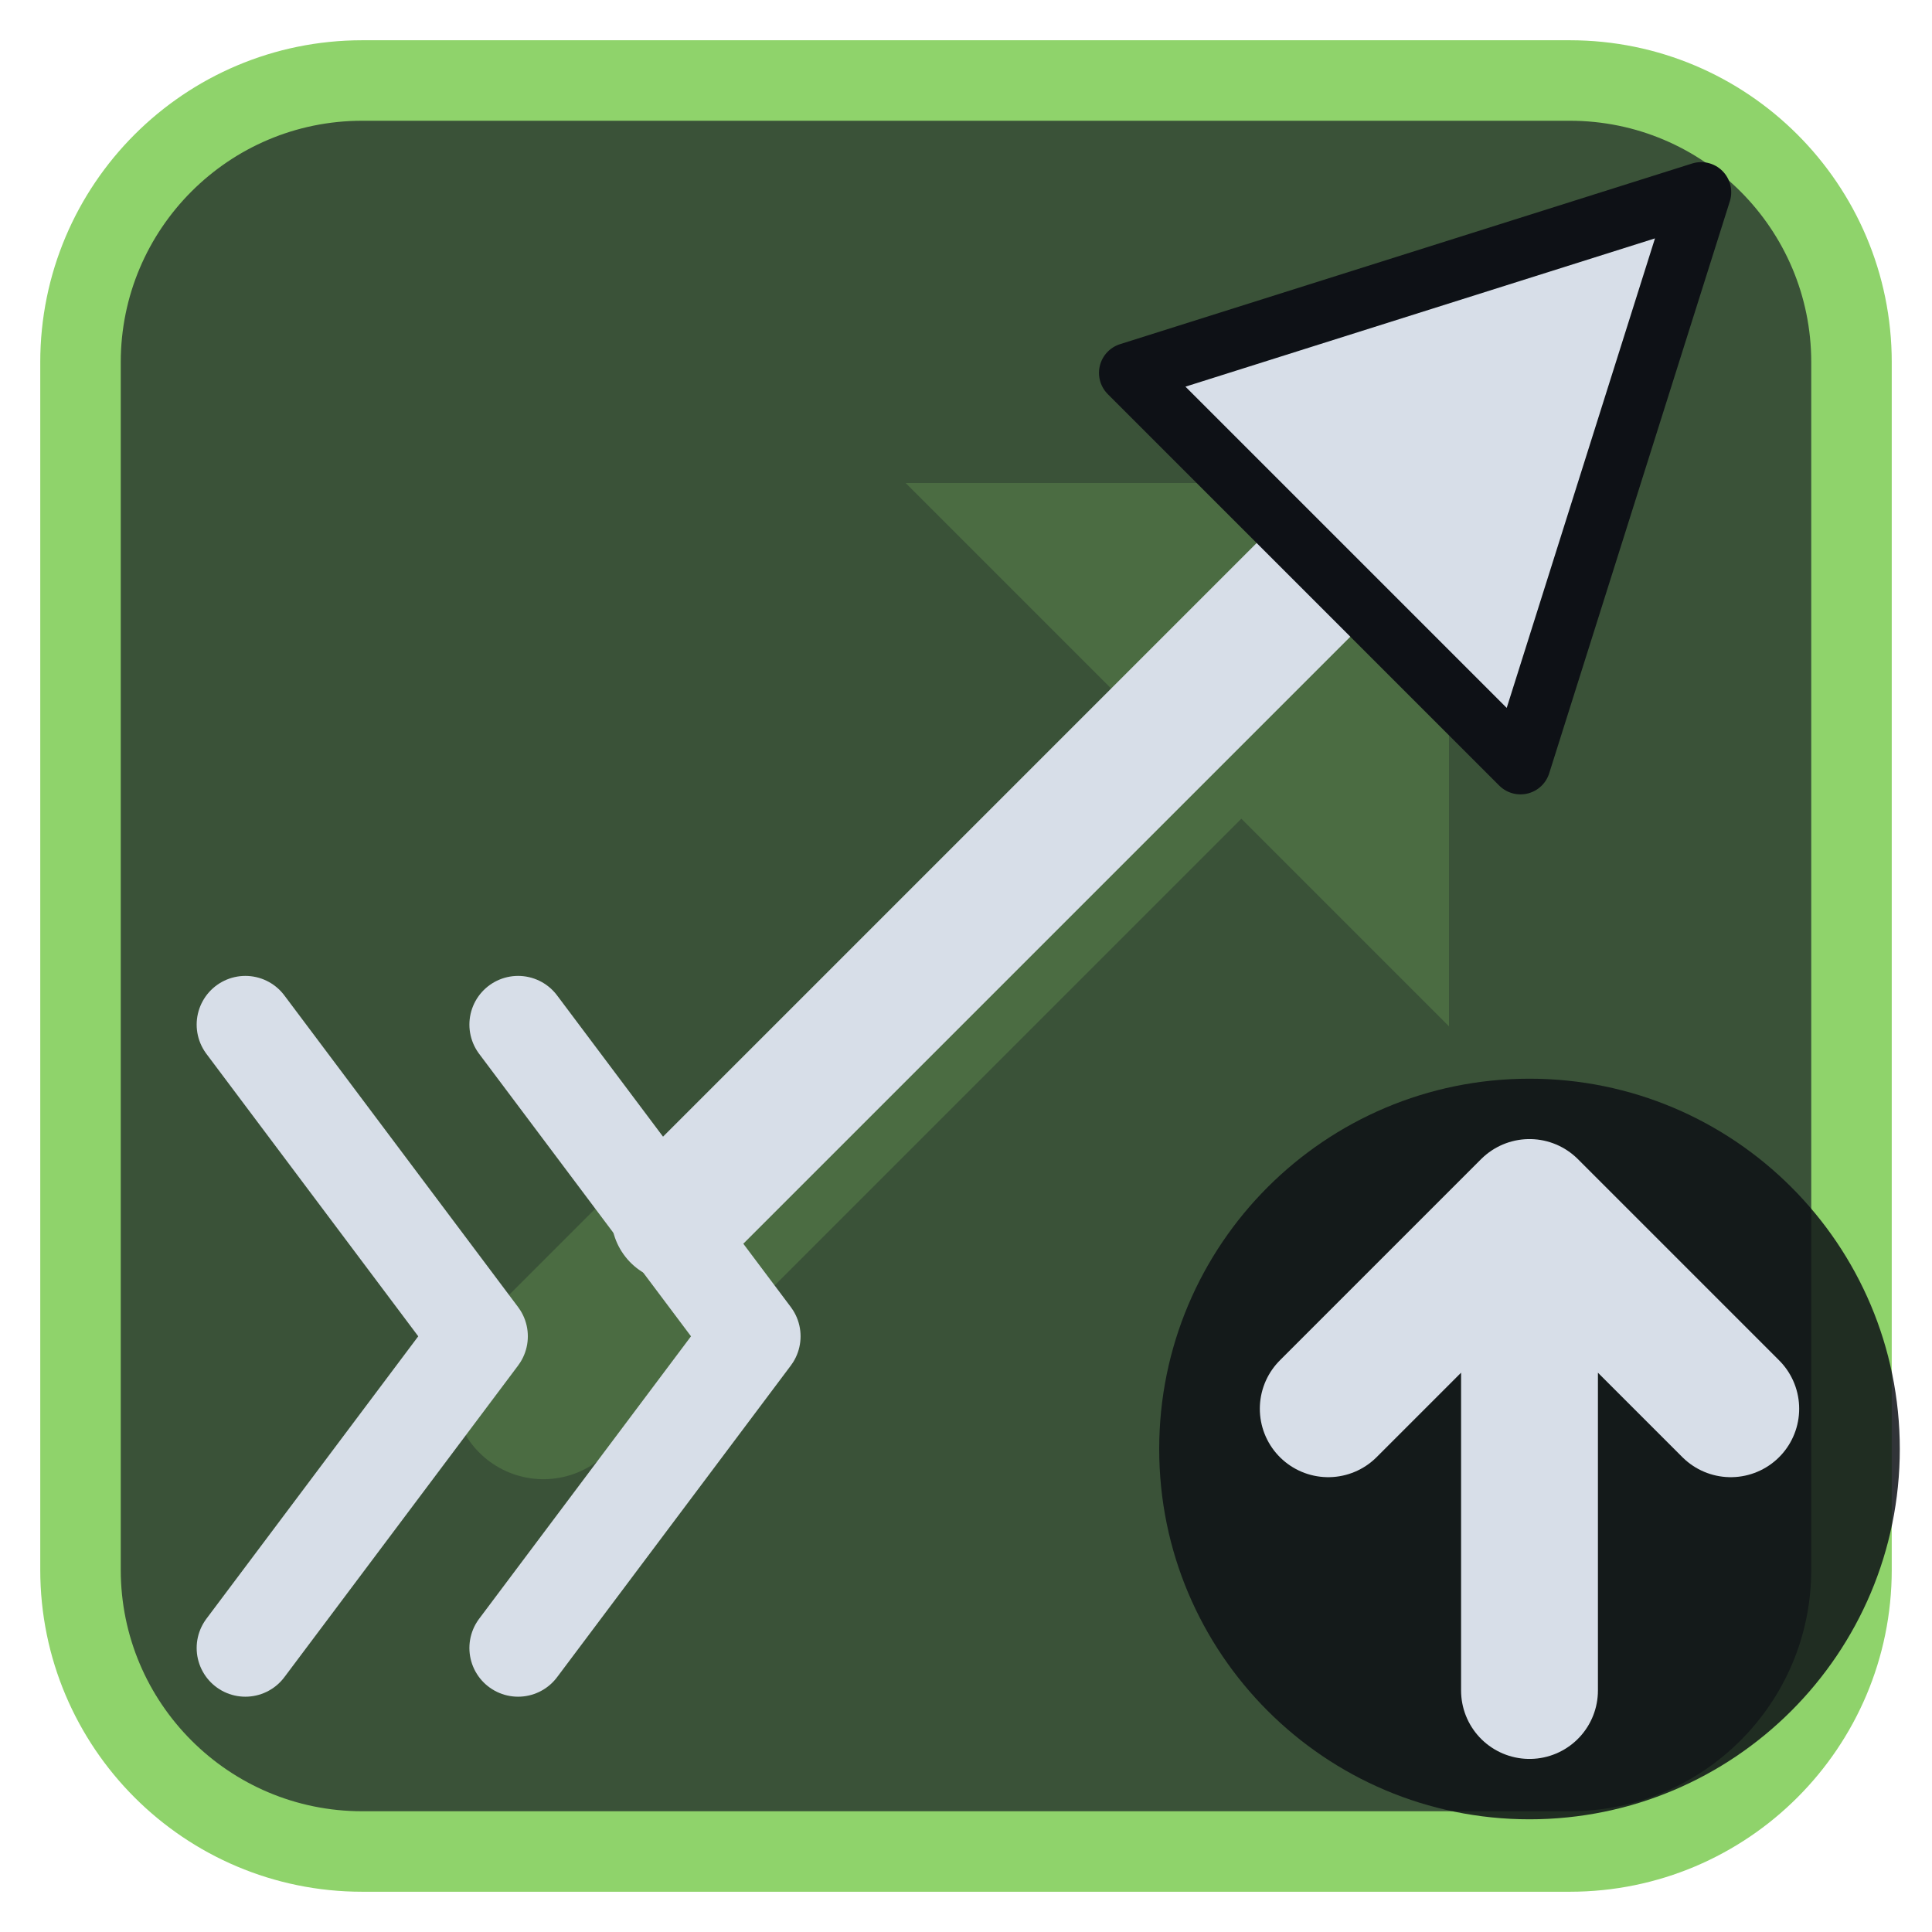
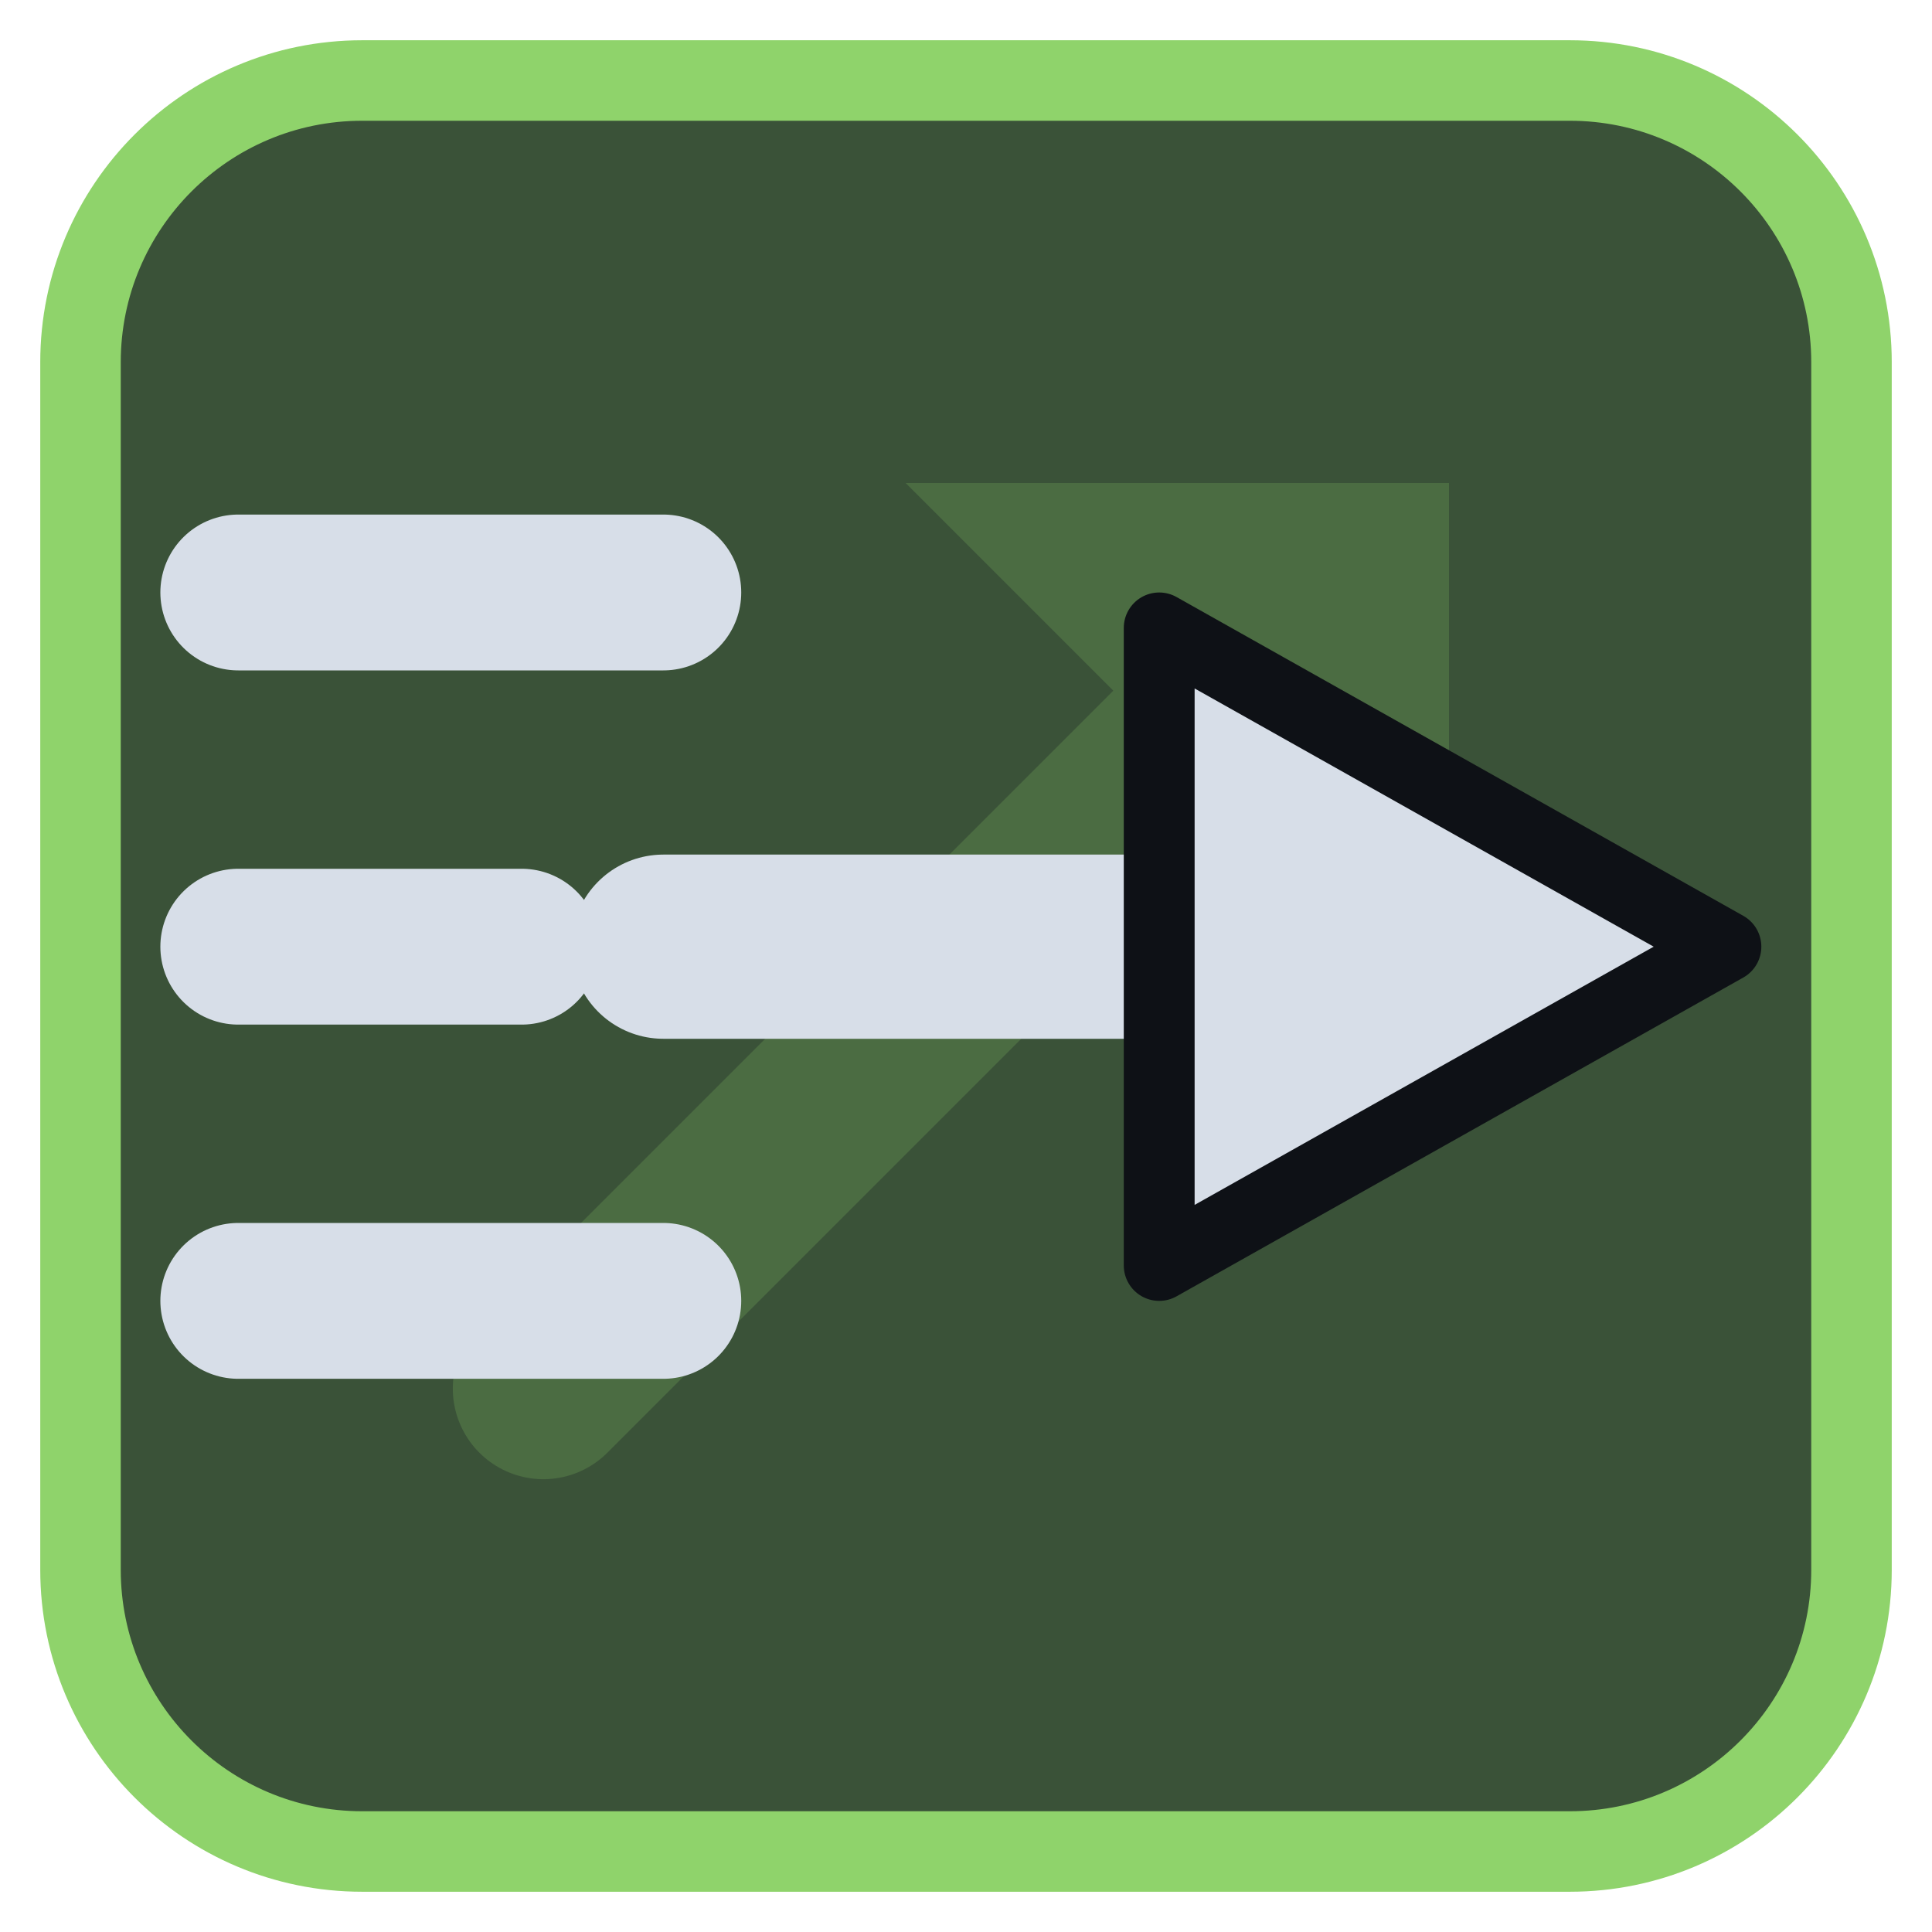
<svg xmlns="http://www.w3.org/2000/svg" viewBox="0 0 24 24" width="24" height="24">
  <rect x="1" y="1" width="22" height="22" rx="3.5" fill="#3a5238" stroke="#8fd36b" stroke-width="1" />
  <g opacity="0.2" transform="translate(3,3) scale(0.75)">
    <path d="M5 19L18 6" fill="none" stroke="#8fd36b" stroke-width="3" stroke-linecap="round" stroke-linejoin="round" />
    <path d="M11 4h9v9z" fill="#8fd36b" />
  </g>
  <g transform="translate(1.2,1.2) scale(0.88)">
-     <g transform="translate(15,9) scale(0.85) translate(-12,-12)">
-       <path d="M4 20L15 9" fill="none" stroke="#d7dee8" stroke-width="2.2" stroke-linecap="round" stroke-linejoin="round" />
-       <path d="M21 3L11.5 6L18 12.5Z" fill="#d7dee8" stroke="#0e1116" stroke-width="1" stroke-linejoin="round" />
-     </g>
-     <g transform="translate(6.5,17.5) scale(0.55) translate(-12,-12)">
-       <path d="M4 4L10 12L4 20M11 4L17 12L11 20" fill="none" stroke="#d7dee8" stroke-width="2.5" stroke-linecap="round" stroke-linejoin="round" />
-     </g>
+     <path d="M2 7H8M2 12H6M2 17H8" fill="none" stroke="#d7dee8" stroke-width="2.2" stroke-linecap="round" stroke-linejoin="round" />
+     <path d="M8 12H17" fill="none" stroke="#d7dee8" stroke-width="2.6" stroke-linecap="round" stroke-linejoin="round" />
+     <path d="M23 12L15 7.5V16.5Z" fill="#d7dee8" stroke="#0e1116" stroke-width="1" stroke-linejoin="round" />
  </g>
-   <circle cx="19" cy="18" r="4.6" fill="#0e1116" fill-opacity="0.85" />
-   <path d="M19 21V15M16.5 17.5L19 15L21.5 17.5" fill="none" stroke="#d7dee8" stroke-width="1.7" stroke-linecap="round" stroke-linejoin="round" />
</svg>
